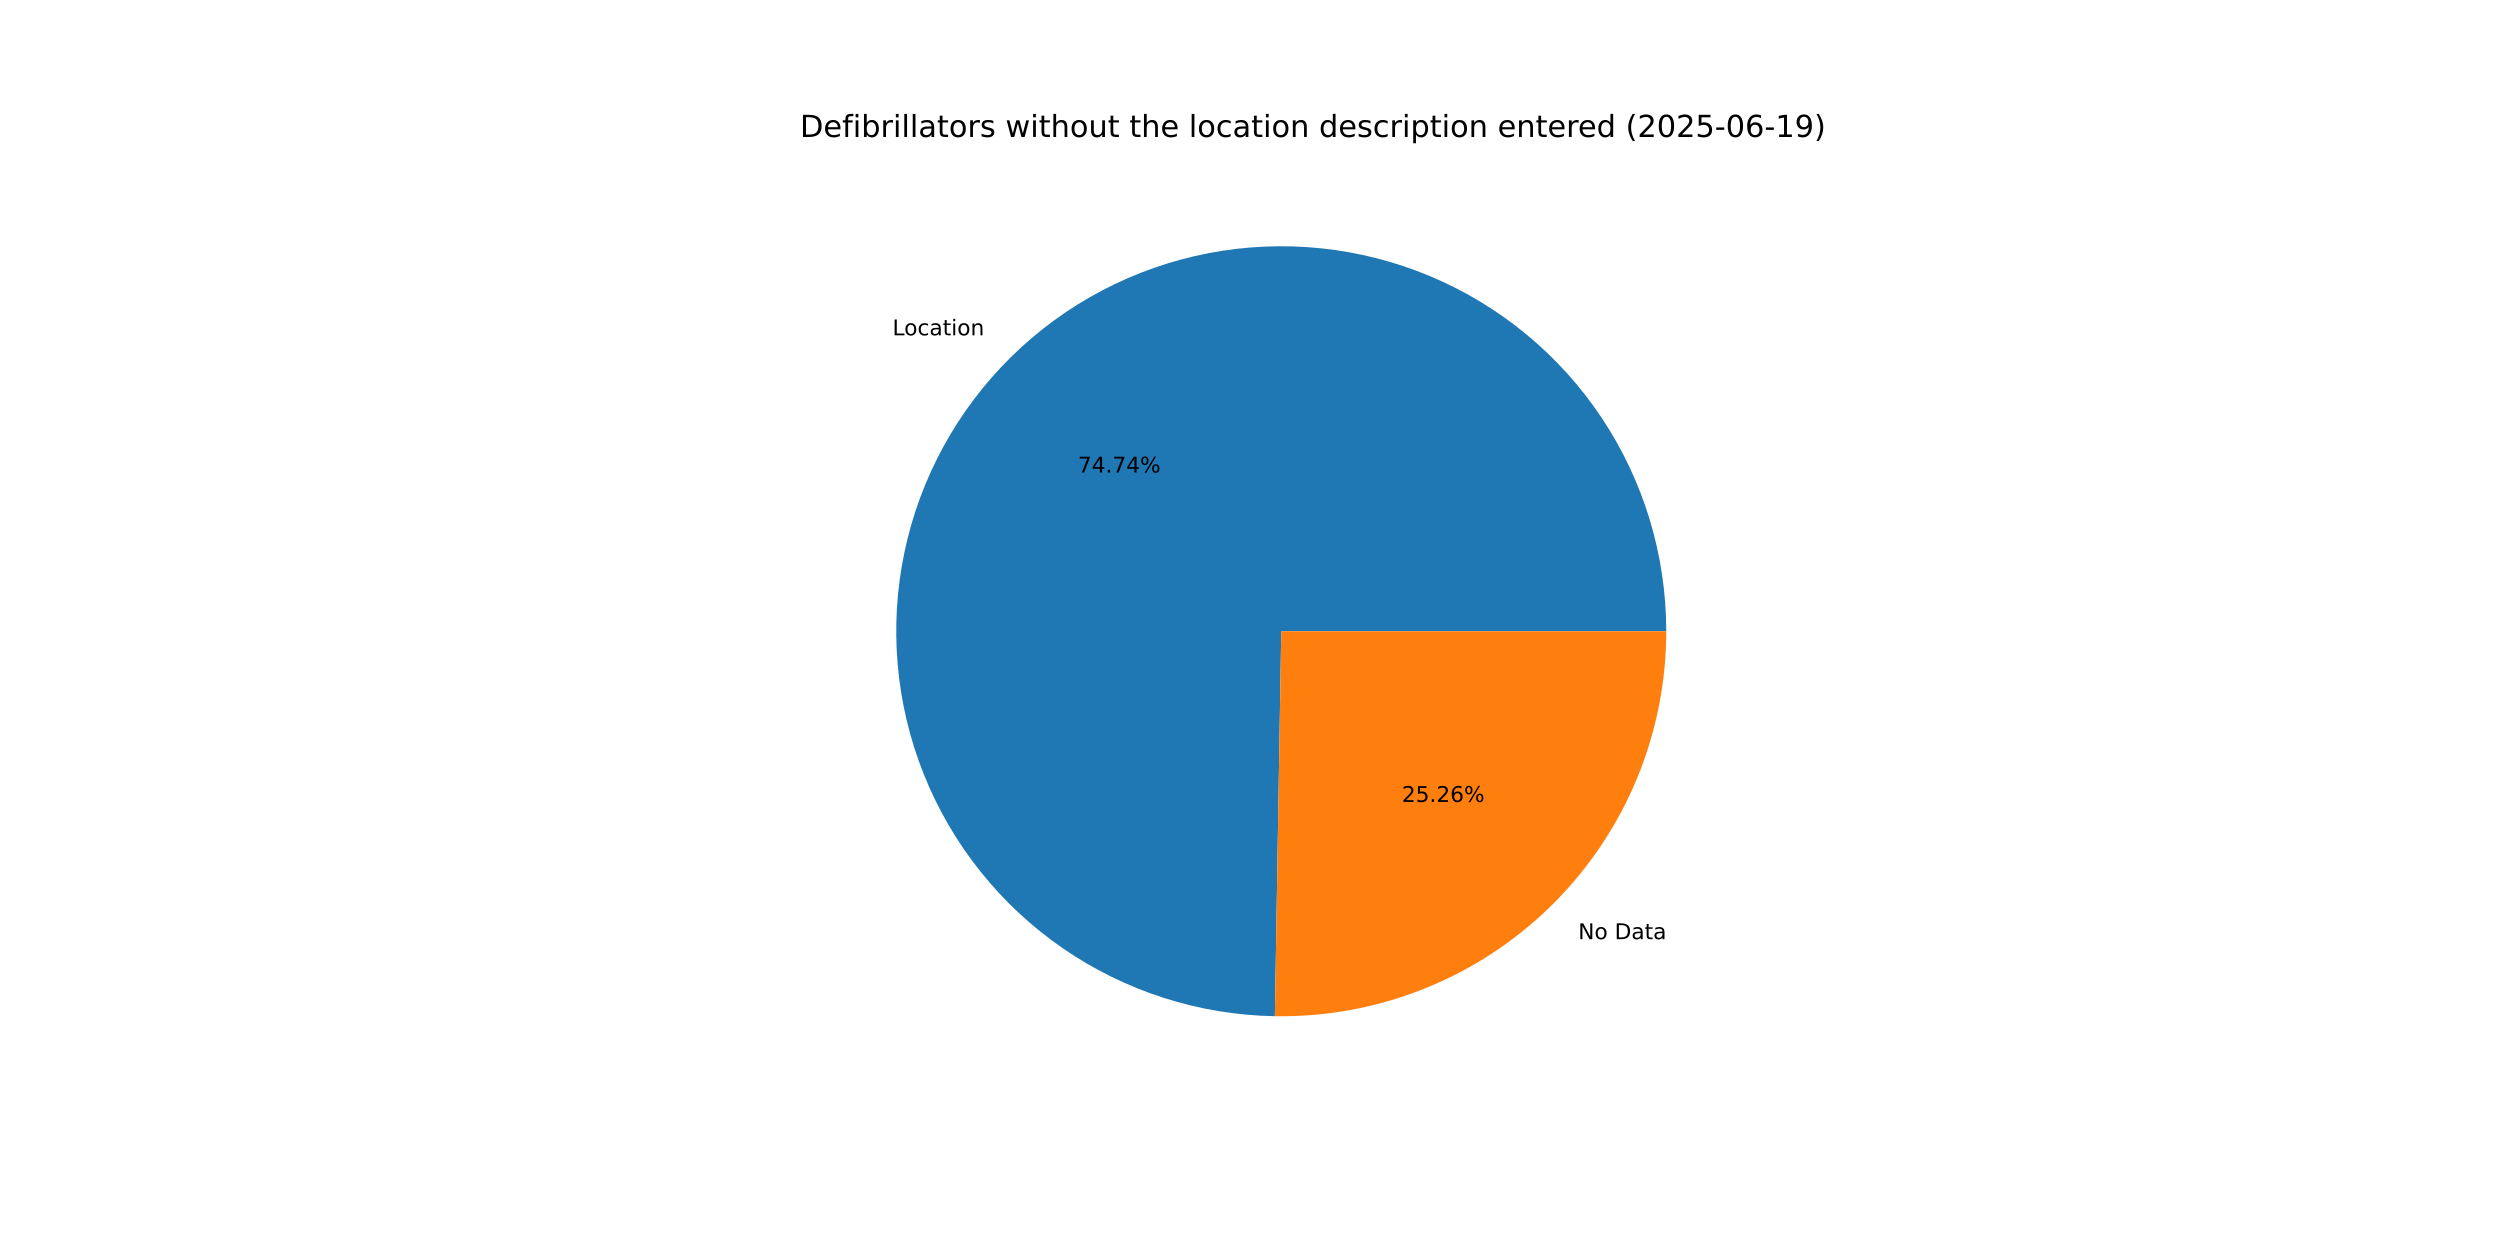
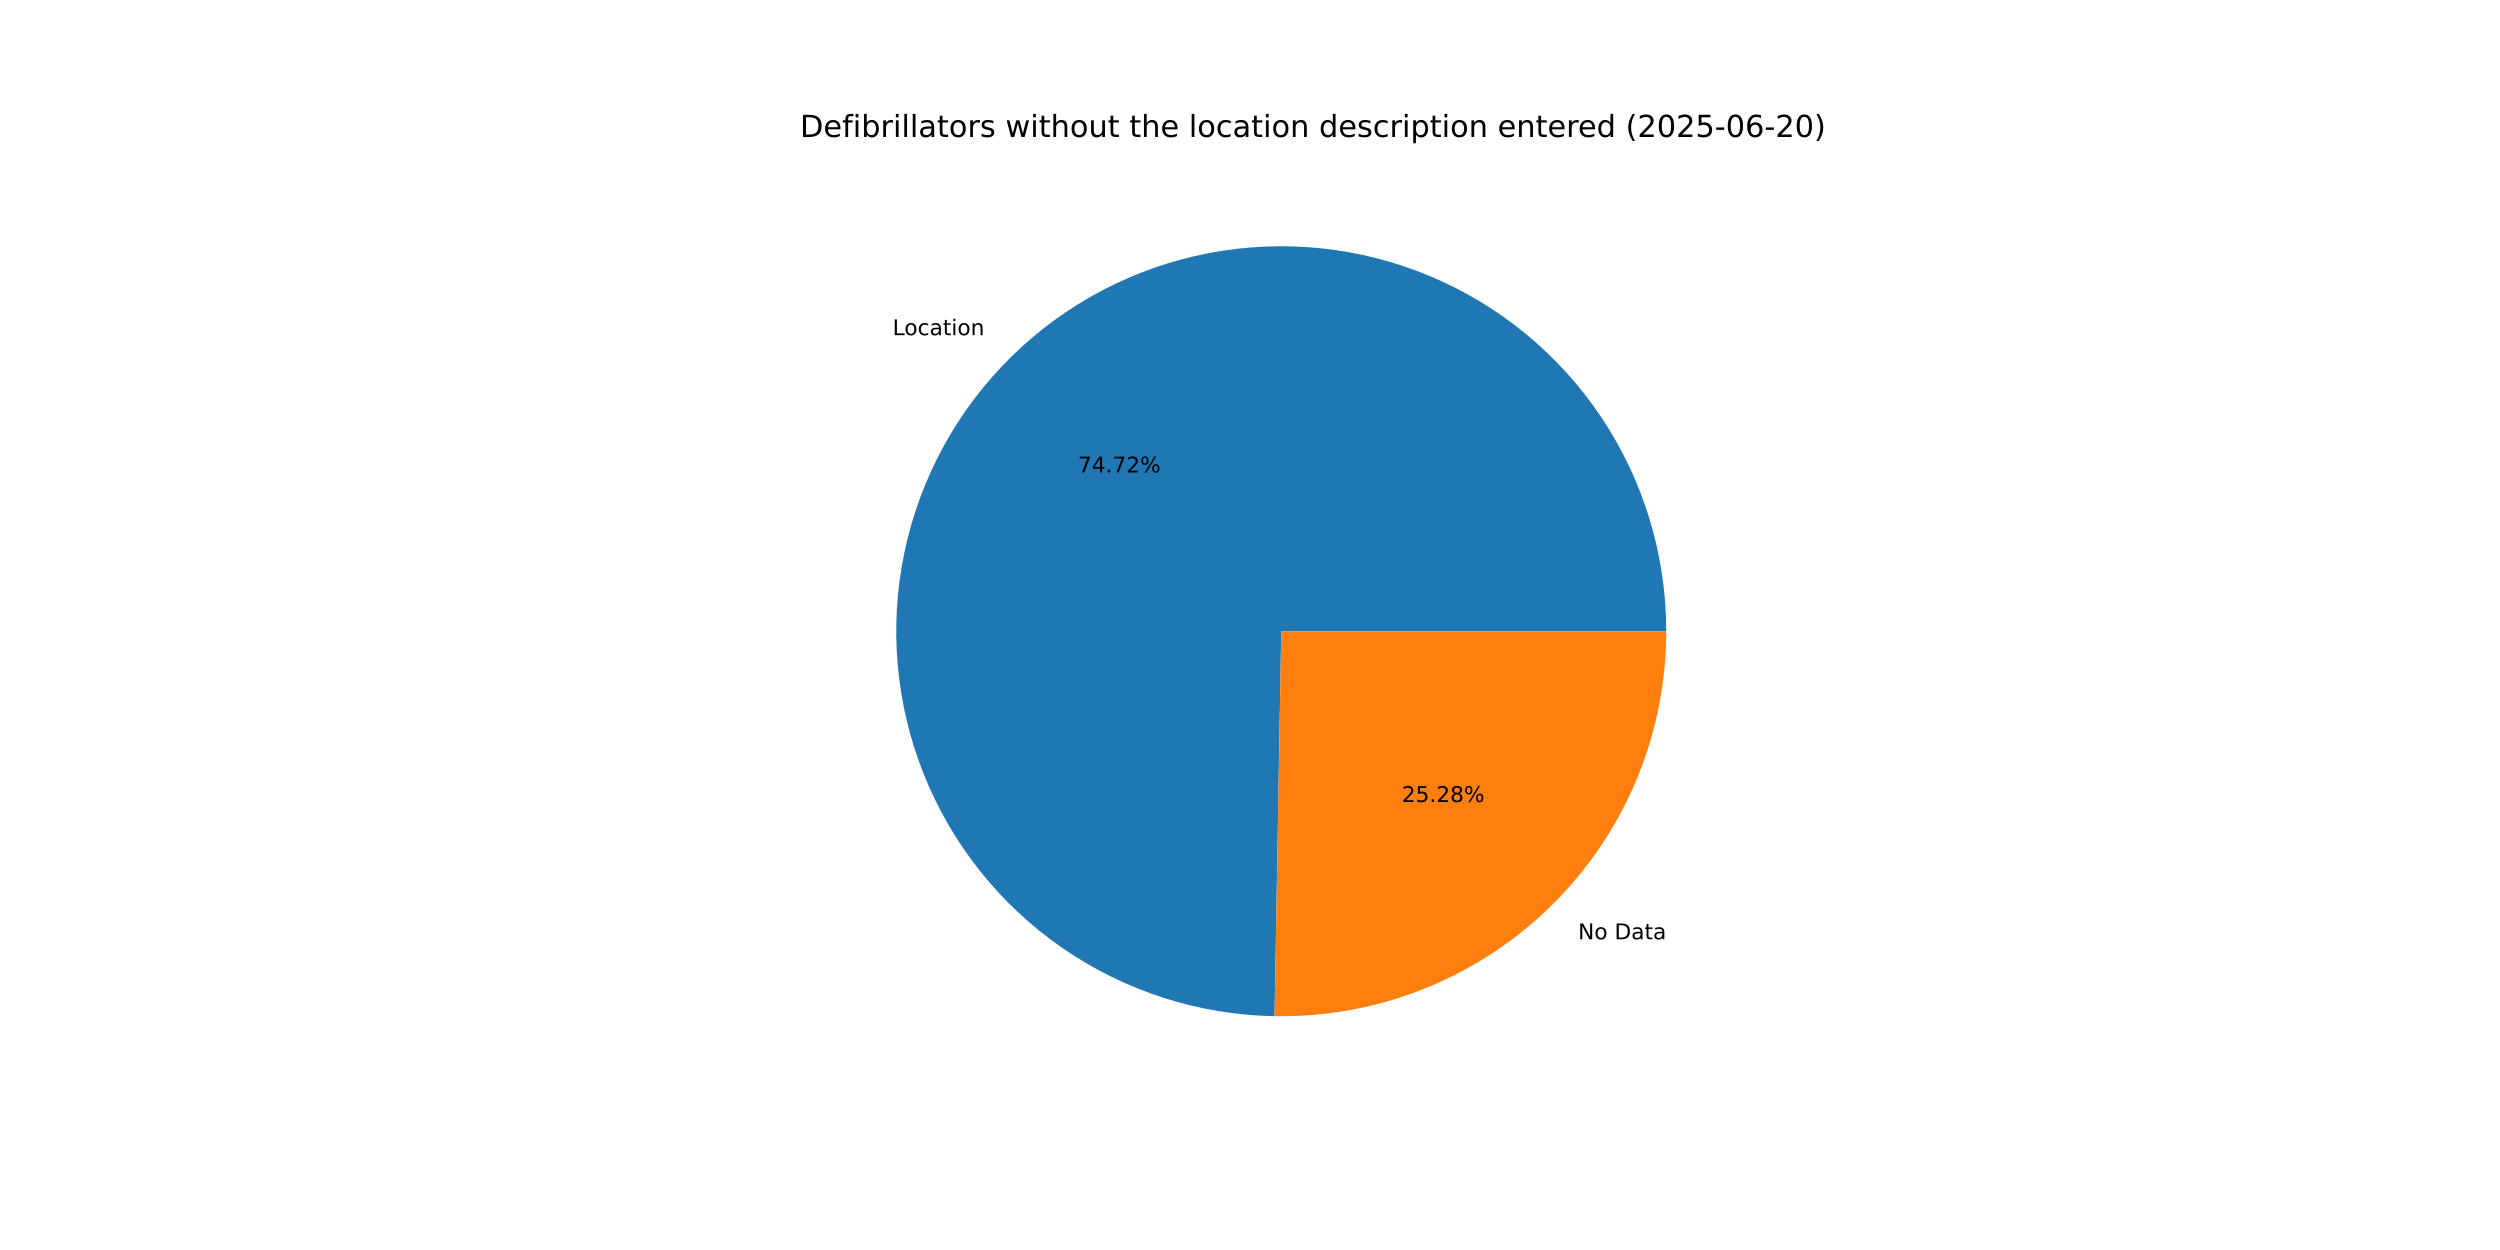
<svg xmlns="http://www.w3.org/2000/svg" xmlns:xlink="http://www.w3.org/1999/xlink" width="1152pt" height="576pt" viewBox="0 0 1152 576" version="1.1">
  <defs>
    <style type="text/css">*{stroke-linejoin: round; stroke-linecap: butt}</style>
  </defs>
  <g id="figure_1">
    <g id="patch_1">
      <path d="M 0 576  L 1152 576  L 1152 0  L 0 0  z " style="fill: #ffffff" />
    </g>
    <g id="axes_1">
      <g id="patch_2">
-         <path d="M 767.808 290.88  C 767.808 255.921 757.475 221.73 738.113 192.623  C 718.751 163.516 691.211 140.771 658.969 127.259  C 626.727 113.747 591.2 110.062 556.871 116.669  C 522.542 123.276 490.92 139.885 465.997 164.399  C 441.073 188.913 423.943 220.255 416.768 254.47  C 409.594 288.685 412.69 324.268 425.666 356.73  C 438.641 389.191 460.927 417.104 489.71 436.945  C 518.492 456.787 552.508 467.685 587.461 468.264  L 590.4 290.88  z " style="fill: #1f77b4" />
+         <path d="M 767.808 290.88  C 767.808 255.928 757.479 221.742 738.123 192.638  C 718.768 163.534 691.237 140.789 659.003 127.273  C 626.77 113.757 591.25 110.064 556.925 116.659  C 522.601 123.254 490.979 139.848 466.049 164.347  C 441.12 188.846 423.979 220.175 416.787 254.38  C 409.596 288.584 412.671 324.163 425.625 356.627  C 438.578 389.091 460.841 417.013 489.604 436.872  C 518.367 456.731 552.367 467.653 587.314 468.261  L 590.4 290.88  z " style="fill: #1f77b4" />
      </g>
      <g id="patch_3">
-         <path d="M 587.461 468.264  C 611.003 468.654 634.387 464.353 656.25 455.614  C 678.112 446.875 698.017 433.871 714.803 417.361  C 731.589 400.851 744.921 381.164 754.021 359.449  C 763.121 337.735 767.808 314.424 767.808 290.88  L 590.4 290.88  z " style="fill: #ff7f0e" />
+         <path d="M 587.314 468.261  C 610.867 468.671 634.268 464.385 656.147 455.655  C 678.026 446.925 697.949 433.924 714.751 417.413  C 731.552 400.901 744.897 381.207 754.007 359.483  C 763.116 337.759 767.808 314.437 767.808 290.88  L 590.4 290.88  z " style="fill: #ff7f0e" />
      </g>
      <g id="matplotlib.axis_1" />
      <g id="matplotlib.axis_2" />
      <g id="text_1">
-         <g transform="translate(411.2596 154.5102) scale(0.1 -0.1)">
+         <g transform="translate(411.3175 154.4533) scale(0.1 -0.1)">
          <defs>
            <path id="DejaVuSans-4c" d="M 628 4666  L 1259 4666  L 1259 531  L 3531 531  L 3531 0  L 628 0  L 628 4666  z " transform="scale(0.015625)" />
            <path id="DejaVuSans-6f" d="M 1959 3097  Q 1497 3097 1228 2736  Q 959 2375 959 1747  Q 959 1119 1226 758  Q 1494 397 1959 397  Q 2419 397 2687 759  Q 2956 1122 2956 1747  Q 2956 2369 2687 2733  Q 2419 3097 1959 3097  z M 1959 3584  Q 2709 3584 3137 3096  Q 3566 2609 3566 1747  Q 3566 888 3137 398  Q 2709 -91 1959 -91  Q 1206 -91 779 398  Q 353 888 353 1747  Q 353 2609 779 3096  Q 1206 3584 1959 3584  z " transform="scale(0.015625)" />
            <path id="DejaVuSans-63" d="M 3122 3366  L 3122 2828  Q 2878 2963 2633 3030  Q 2388 3097 2138 3097  Q 1578 3097 1268 2742  Q 959 2388 959 1747  Q 959 1106 1268 751  Q 1578 397 2138 397  Q 2388 397 2633 464  Q 2878 531 3122 666  L 3122 134  Q 2881 22 2623 -34  Q 2366 -91 2075 -91  Q 1284 -91 818 406  Q 353 903 353 1747  Q 353 2603 823 3093  Q 1294 3584 2113 3584  Q 2378 3584 2631 3529  Q 2884 3475 3122 3366  z " transform="scale(0.015625)" />
            <path id="DejaVuSans-61" d="M 2194 1759  Q 1497 1759 1228 1600  Q 959 1441 959 1056  Q 959 750 1161 570  Q 1363 391 1709 391  Q 2188 391 2477 730  Q 2766 1069 2766 1631  L 2766 1759  L 2194 1759  z M 3341 1997  L 3341 0  L 2766 0  L 2766 531  Q 2569 213 2275 61  Q 1981 -91 1556 -91  Q 1019 -91 701 211  Q 384 513 384 1019  Q 384 1609 779 1909  Q 1175 2209 1959 2209  L 2766 2209  L 2766 2266  Q 2766 2663 2505 2880  Q 2244 3097 1772 3097  Q 1472 3097 1187 3025  Q 903 2953 641 2809  L 641 3341  Q 956 3463 1253 3523  Q 1550 3584 1831 3584  Q 2591 3584 2966 3190  Q 3341 2797 3341 1997  z " transform="scale(0.015625)" />
            <path id="DejaVuSans-74" d="M 1172 4494  L 1172 3500  L 2356 3500  L 2356 3053  L 1172 3053  L 1172 1153  Q 1172 725 1289 603  Q 1406 481 1766 481  L 2356 481  L 2356 0  L 1766 0  Q 1100 0 847 248  Q 594 497 594 1153  L 594 3053  L 172 3053  L 172 3500  L 594 3500  L 594 4494  L 1172 4494  z " transform="scale(0.015625)" />
            <path id="DejaVuSans-69" d="M 603 3500  L 1178 3500  L 1178 0  L 603 0  L 603 3500  z M 603 4863  L 1178 4863  L 1178 4134  L 603 4134  L 603 4863  z " transform="scale(0.015625)" />
            <path id="DejaVuSans-6e" d="M 3513 2113  L 3513 0  L 2938 0  L 2938 2094  Q 2938 2591 2744 2837  Q 2550 3084 2163 3084  Q 1697 3084 1428 2787  Q 1159 2491 1159 1978  L 1159 0  L 581 0  L 581 3500  L 1159 3500  L 1159 2956  Q 1366 3272 1645 3428  Q 1925 3584 2291 3584  Q 2894 3584 3203 3211  Q 3513 2838 3513 2113  z " transform="scale(0.015625)" />
          </defs>
          <use xlink:href="#DejaVuSans-4c" />
          <use xlink:href="#DejaVuSans-6f" x="53.963" />
          <use xlink:href="#DejaVuSans-63" x="115.145" />
          <use xlink:href="#DejaVuSans-61" x="170.125" />
          <use xlink:href="#DejaVuSans-74" x="231.404" />
          <use xlink:href="#DejaVuSans-69" x="270.613" />
          <use xlink:href="#DejaVuSans-6f" x="298.396" />
          <use xlink:href="#DejaVuSans-6e" x="359.578" />
        </g>
      </g>
      <g id="text_2">
-         <g transform="translate(496.6933 217.7508) scale(0.1 -0.1)">
+         <g transform="translate(496.7248 217.7197) scale(0.1 -0.1)">
          <defs>
            <path id="DejaVuSans-37" d="M 525 4666  L 3525 4666  L 3525 4397  L 1831 0  L 1172 0  L 2766 4134  L 525 4134  L 525 4666  z " transform="scale(0.015625)" />
            <path id="DejaVuSans-34" d="M 2419 4116  L 825 1625  L 2419 1625  L 2419 4116  z M 2253 4666  L 3047 4666  L 3047 1625  L 3713 1625  L 3713 1100  L 3047 1100  L 3047 0  L 2419 0  L 2419 1100  L 313 1100  L 313 1709  L 2253 4666  z " transform="scale(0.015625)" />
            <path id="DejaVuSans-2e" d="M 684 794  L 1344 794  L 1344 0  L 684 0  L 684 794  z " transform="scale(0.015625)" />
+             <path id="DejaVuSans-32" d="M 1228 531  L 3431 531  L 3431 0  L 469 0  L 469 531  Q 828 903 1448 1529  Q 2069 2156 2228 2338  Q 2531 2678 2651 2914  Q 2772 3150 2772 3378  Q 2772 3750 2511 3984  Q 2250 4219 1831 4219  Q 1534 4219 1204 4116  Q 875 4013 500 3803  L 500 4441  Q 881 4594 1212 4672  Q 1544 4750 1819 4750  Q 2544 4750 2975 4387  Q 3406 4025 3406 3419  Q 3406 3131 3298 2873  Q 3191 2616 2906 2266  Q 2828 2175 2409 1742  Q 1991 1309 1228 531  z " transform="scale(0.015625)" />
            <path id="DejaVuSans-25" d="M 4653 2053  Q 4381 2053 4226 1822  Q 4072 1591 4072 1178  Q 4072 772 4226 539  Q 4381 306 4653 306  Q 4919 306 5073 539  Q 5228 772 5228 1178  Q 5228 1588 5073 1820  Q 4919 2053 4653 2053  z M 4653 2450  Q 5147 2450 5437 2106  Q 5728 1763 5728 1178  Q 5728 594 5436 251  Q 5144 -91 4653 -91  Q 4153 -91 3862 251  Q 3572 594 3572 1178  Q 3572 1766 3864 2108  Q 4156 2450 4653 2450  z M 1428 4353  Q 1159 4353 1004 4120  Q 850 3888 850 3481  Q 850 3069 1003 2837  Q 1156 2606 1428 2606  Q 1700 2606 1854 2837  Q 2009 3069 2009 3481  Q 2009 3884 1853 4118  Q 1697 4353 1428 4353  z M 4250 4750  L 4750 4750  L 1831 -91  L 1331 -91  L 4250 4750  z M 1428 4750  Q 1922 4750 2215 4408  Q 2509 4066 2509 3481  Q 2509 2891 2217 2550  Q 1925 2209 1428 2209  Q 931 2209 642 2551  Q 353 2894 353 3481  Q 353 4063 643 4406  Q 934 4750 1428 4750  z " transform="scale(0.015625)" />
          </defs>
          <use xlink:href="#DejaVuSans-37" />
          <use xlink:href="#DejaVuSans-34" x="63.623" />
          <use xlink:href="#DejaVuSans-2e" x="127.246" />
          <use xlink:href="#DejaVuSans-37" x="159.033" />
-           <use xlink:href="#DejaVuSans-34" x="222.656" />
+           <use xlink:href="#DejaVuSans-32" x="222.656" />
          <use xlink:href="#DejaVuSans-25" x="286.279" />
        </g>
      </g>
      <g id="text_3">
-         <g transform="translate(727.2435 432.7685) scale(0.1 -0.1)">
+         <g transform="translate(727.1856 432.8254) scale(0.1 -0.1)">
          <defs>
            <path id="DejaVuSans-4e" d="M 628 4666  L 1478 4666  L 3547 763  L 3547 4666  L 4159 4666  L 4159 0  L 3309 0  L 1241 3903  L 1241 0  L 628 0  L 628 4666  z " transform="scale(0.015625)" />
            <path id="DejaVuSans-20" transform="scale(0.015625)" />
            <path id="DejaVuSans-44" d="M 1259 4147  L 1259 519  L 2022 519  Q 2988 519 3436 956  Q 3884 1394 3884 2338  Q 3884 3275 3436 3711  Q 2988 4147 2022 4147  L 1259 4147  z M 628 4666  L 1925 4666  Q 3281 4666 3915 4102  Q 4550 3538 4550 2338  Q 4550 1131 3912 565  Q 3275 0 1925 0  L 628 0  L 628 4666  z " transform="scale(0.015625)" />
          </defs>
          <use xlink:href="#DejaVuSans-4e" />
          <use xlink:href="#DejaVuSans-6f" x="74.805" />
          <use xlink:href="#DejaVuSans-20" x="135.986" />
          <use xlink:href="#DejaVuSans-44" x="167.773" />
          <use xlink:href="#DejaVuSans-61" x="244.775" />
          <use xlink:href="#DejaVuSans-74" x="306.055" />
          <use xlink:href="#DejaVuSans-61" x="345.264" />
        </g>
      </g>
      <g id="text_4">
-         <g transform="translate(645.9771 369.528) scale(0.1 -0.1)">
+         <g transform="translate(645.9455 369.559) scale(0.1 -0.1)">
          <defs>
-             <path id="DejaVuSans-32" d="M 1228 531  L 3431 531  L 3431 0  L 469 0  L 469 531  Q 828 903 1448 1529  Q 2069 2156 2228 2338  Q 2531 2678 2651 2914  Q 2772 3150 2772 3378  Q 2772 3750 2511 3984  Q 2250 4219 1831 4219  Q 1534 4219 1204 4116  Q 875 4013 500 3803  L 500 4441  Q 881 4594 1212 4672  Q 1544 4750 1819 4750  Q 2544 4750 2975 4387  Q 3406 4025 3406 3419  Q 3406 3131 3298 2873  Q 3191 2616 2906 2266  Q 2828 2175 2409 1742  Q 1991 1309 1228 531  z " transform="scale(0.015625)" />
            <path id="DejaVuSans-35" d="M 691 4666  L 3169 4666  L 3169 4134  L 1269 4134  L 1269 2991  Q 1406 3038 1543 3061  Q 1681 3084 1819 3084  Q 2600 3084 3056 2656  Q 3513 2228 3513 1497  Q 3513 744 3044 326  Q 2575 -91 1722 -91  Q 1428 -91 1123 -41  Q 819 9 494 109  L 494 744  Q 775 591 1075 516  Q 1375 441 1709 441  Q 2250 441 2565 725  Q 2881 1009 2881 1497  Q 2881 1984 2565 2268  Q 2250 2553 1709 2553  Q 1456 2553 1204 2497  Q 953 2441 691 2322  L 691 4666  z " transform="scale(0.015625)" />
-             <path id="DejaVuSans-36" d="M 2113 2584  Q 1688 2584 1439 2293  Q 1191 2003 1191 1497  Q 1191 994 1439 701  Q 1688 409 2113 409  Q 2538 409 2786 701  Q 3034 994 3034 1497  Q 3034 2003 2786 2293  Q 2538 2584 2113 2584  z M 3366 4563  L 3366 3988  Q 3128 4100 2886 4159  Q 2644 4219 2406 4219  Q 1781 4219 1451 3797  Q 1122 3375 1075 2522  Q 1259 2794 1537 2939  Q 1816 3084 2150 3084  Q 2853 3084 3261 2657  Q 3669 2231 3669 1497  Q 3669 778 3244 343  Q 2819 -91 2113 -91  Q 1303 -91 875 529  Q 447 1150 447 2328  Q 447 3434 972 4092  Q 1497 4750 2381 4750  Q 2619 4750 2861 4703  Q 3103 4656 3366 4563  z " transform="scale(0.015625)" />
+             <path id="DejaVuSans-38" d="M 2034 2216  Q 1584 2216 1326 1975  Q 1069 1734 1069 1313  Q 1069 891 1326 650  Q 1584 409 2034 409  Q 2484 409 2743 651  Q 3003 894 3003 1313  Q 3003 1734 2745 1975  Q 2488 2216 2034 2216  z M 1403 2484  Q 997 2584 770 2862  Q 544 3141 544 3541  Q 544 4100 942 4425  Q 1341 4750 2034 4750  Q 2731 4750 3128 4425  Q 3525 4100 3525 3541  Q 3525 3141 3298 2862  Q 3072 2584 2669 2484  Q 3125 2378 3379 2068  Q 3634 1759 3634 1313  Q 3634 634 3220 271  Q 2806 -91 2034 -91  Q 1263 -91 848 271  Q 434 634 434 1313  Q 434 1759 690 2068  Q 947 2378 1403 2484  z M 1172 3481  Q 1172 3119 1398 2916  Q 1625 2713 2034 2713  Q 2441 2713 2670 2916  Q 2900 3119 2900 3481  Q 2900 3844 2670 4047  Q 2441 4250 2034 4250  Q 1625 4250 1398 4047  Q 1172 3844 1172 3481  z " transform="scale(0.015625)" />
          </defs>
          <use xlink:href="#DejaVuSans-32" />
          <use xlink:href="#DejaVuSans-35" x="63.623" />
          <use xlink:href="#DejaVuSans-2e" x="127.246" />
          <use xlink:href="#DejaVuSans-32" x="159.033" />
-           <use xlink:href="#DejaVuSans-36" x="222.656" />
+           <use xlink:href="#DejaVuSans-38" x="222.656" />
          <use xlink:href="#DejaVuSans-25" x="286.279" />
        </g>
      </g>
      <g id="text_5">
        <g transform="translate(368.64 63.12) scale(0.14 -0.14)">
          <defs>
            <path id="DejaVuSans-65" d="M 3597 1894  L 3597 1613  L 953 1613  Q 991 1019 1311 708  Q 1631 397 2203 397  Q 2534 397 2845 478  Q 3156 559 3463 722  L 3463 178  Q 3153 47 2828 -22  Q 2503 -91 2169 -91  Q 1331 -91 842 396  Q 353 884 353 1716  Q 353 2575 817 3079  Q 1281 3584 2069 3584  Q 2775 3584 3186 3129  Q 3597 2675 3597 1894  z M 3022 2063  Q 3016 2534 2758 2815  Q 2500 3097 2075 3097  Q 1594 3097 1305 2825  Q 1016 2553 972 2059  L 3022 2063  z " transform="scale(0.015625)" />
            <path id="DejaVuSans-66" d="M 2375 4863  L 2375 4384  L 1825 4384  Q 1516 4384 1395 4259  Q 1275 4134 1275 3809  L 1275 3500  L 2222 3500  L 2222 3053  L 1275 3053  L 1275 0  L 697 0  L 697 3053  L 147 3053  L 147 3500  L 697 3500  L 697 3744  Q 697 4328 969 4595  Q 1241 4863 1831 4863  L 2375 4863  z " transform="scale(0.015625)" />
            <path id="DejaVuSans-62" d="M 3116 1747  Q 3116 2381 2855 2742  Q 2594 3103 2138 3103  Q 1681 3103 1420 2742  Q 1159 2381 1159 1747  Q 1159 1113 1420 752  Q 1681 391 2138 391  Q 2594 391 2855 752  Q 3116 1113 3116 1747  z M 1159 2969  Q 1341 3281 1617 3432  Q 1894 3584 2278 3584  Q 2916 3584 3314 3078  Q 3713 2572 3713 1747  Q 3713 922 3314 415  Q 2916 -91 2278 -91  Q 1894 -91 1617 61  Q 1341 213 1159 525  L 1159 0  L 581 0  L 581 4863  L 1159 4863  L 1159 2969  z " transform="scale(0.015625)" />
            <path id="DejaVuSans-72" d="M 2631 2963  Q 2534 3019 2420 3045  Q 2306 3072 2169 3072  Q 1681 3072 1420 2755  Q 1159 2438 1159 1844  L 1159 0  L 581 0  L 581 3500  L 1159 3500  L 1159 2956  Q 1341 3275 1631 3429  Q 1922 3584 2338 3584  Q 2397 3584 2469 3576  Q 2541 3569 2628 3553  L 2631 2963  z " transform="scale(0.015625)" />
            <path id="DejaVuSans-6c" d="M 603 4863  L 1178 4863  L 1178 0  L 603 0  L 603 4863  z " transform="scale(0.015625)" />
            <path id="DejaVuSans-73" d="M 2834 3397  L 2834 2853  Q 2591 2978 2328 3040  Q 2066 3103 1784 3103  Q 1356 3103 1142 2972  Q 928 2841 928 2578  Q 928 2378 1081 2264  Q 1234 2150 1697 2047  L 1894 2003  Q 2506 1872 2764 1633  Q 3022 1394 3022 966  Q 3022 478 2636 193  Q 2250 -91 1575 -91  Q 1294 -91 989 -36  Q 684 19 347 128  L 347 722  Q 666 556 975 473  Q 1284 391 1588 391  Q 1994 391 2212 530  Q 2431 669 2431 922  Q 2431 1156 2273 1281  Q 2116 1406 1581 1522  L 1381 1569  Q 847 1681 609 1914  Q 372 2147 372 2553  Q 372 3047 722 3315  Q 1072 3584 1716 3584  Q 2034 3584 2315 3537  Q 2597 3491 2834 3397  z " transform="scale(0.015625)" />
            <path id="DejaVuSans-77" d="M 269 3500  L 844 3500  L 1563 769  L 2278 3500  L 2956 3500  L 3675 769  L 4391 3500  L 4966 3500  L 4050 0  L 3372 0  L 2619 2869  L 1863 0  L 1184 0  L 269 3500  z " transform="scale(0.015625)" />
            <path id="DejaVuSans-68" d="M 3513 2113  L 3513 0  L 2938 0  L 2938 2094  Q 2938 2591 2744 2837  Q 2550 3084 2163 3084  Q 1697 3084 1428 2787  Q 1159 2491 1159 1978  L 1159 0  L 581 0  L 581 4863  L 1159 4863  L 1159 2956  Q 1366 3272 1645 3428  Q 1925 3584 2291 3584  Q 2894 3584 3203 3211  Q 3513 2838 3513 2113  z " transform="scale(0.015625)" />
            <path id="DejaVuSans-75" d="M 544 1381  L 544 3500  L 1119 3500  L 1119 1403  Q 1119 906 1312 657  Q 1506 409 1894 409  Q 2359 409 2629 706  Q 2900 1003 2900 1516  L 2900 3500  L 3475 3500  L 3475 0  L 2900 0  L 2900 538  Q 2691 219 2414 64  Q 2138 -91 1772 -91  Q 1169 -91 856 284  Q 544 659 544 1381  z M 1991 3584  L 1991 3584  z " transform="scale(0.015625)" />
            <path id="DejaVuSans-64" d="M 2906 2969  L 2906 4863  L 3481 4863  L 3481 0  L 2906 0  L 2906 525  Q 2725 213 2448 61  Q 2172 -91 1784 -91  Q 1150 -91 751 415  Q 353 922 353 1747  Q 353 2572 751 3078  Q 1150 3584 1784 3584  Q 2172 3584 2448 3432  Q 2725 3281 2906 2969  z M 947 1747  Q 947 1113 1208 752  Q 1469 391 1925 391  Q 2381 391 2643 752  Q 2906 1113 2906 1747  Q 2906 2381 2643 2742  Q 2381 3103 1925 3103  Q 1469 3103 1208 2742  Q 947 2381 947 1747  z " transform="scale(0.015625)" />
            <path id="DejaVuSans-70" d="M 1159 525  L 1159 -1331  L 581 -1331  L 581 3500  L 1159 3500  L 1159 2969  Q 1341 3281 1617 3432  Q 1894 3584 2278 3584  Q 2916 3584 3314 3078  Q 3713 2572 3713 1747  Q 3713 922 3314 415  Q 2916 -91 2278 -91  Q 1894 -91 1617 61  Q 1341 213 1159 525  z M 3116 1747  Q 3116 2381 2855 2742  Q 2594 3103 2138 3103  Q 1681 3103 1420 2742  Q 1159 2381 1159 1747  Q 1159 1113 1420 752  Q 1681 391 2138 391  Q 2594 391 2855 752  Q 3116 1113 3116 1747  z " transform="scale(0.015625)" />
            <path id="DejaVuSans-28" d="M 1984 4856  Q 1566 4138 1362 3434  Q 1159 2731 1159 2009  Q 1159 1288 1364 580  Q 1569 -128 1984 -844  L 1484 -844  Q 1016 -109 783 600  Q 550 1309 550 2009  Q 550 2706 781 3412  Q 1013 4119 1484 4856  L 1984 4856  z " transform="scale(0.015625)" />
            <path id="DejaVuSans-30" d="M 2034 4250  Q 1547 4250 1301 3770  Q 1056 3291 1056 2328  Q 1056 1369 1301 889  Q 1547 409 2034 409  Q 2525 409 2770 889  Q 3016 1369 3016 2328  Q 3016 3291 2770 3770  Q 2525 4250 2034 4250  z M 2034 4750  Q 2819 4750 3233 4129  Q 3647 3509 3647 2328  Q 3647 1150 3233 529  Q 2819 -91 2034 -91  Q 1250 -91 836 529  Q 422 1150 422 2328  Q 422 3509 836 4129  Q 1250 4750 2034 4750  z " transform="scale(0.015625)" />
            <path id="DejaVuSans-2d" d="M 313 2009  L 1997 2009  L 1997 1497  L 313 1497  L 313 2009  z " transform="scale(0.015625)" />
-             <path id="DejaVuSans-31" d="M 794 531  L 1825 531  L 1825 4091  L 703 3866  L 703 4441  L 1819 4666  L 2450 4666  L 2450 531  L 3481 531  L 3481 0  L 794 0  L 794 531  z " transform="scale(0.015625)" />
-             <path id="DejaVuSans-39" d="M 703 97  L 703 672  Q 941 559 1184 500  Q 1428 441 1663 441  Q 2288 441 2617 861  Q 2947 1281 2994 2138  Q 2813 1869 2534 1725  Q 2256 1581 1919 1581  Q 1219 1581 811 2004  Q 403 2428 403 3163  Q 403 3881 828 4315  Q 1253 4750 1959 4750  Q 2769 4750 3195 4129  Q 3622 3509 3622 2328  Q 3622 1225 3098 567  Q 2575 -91 1691 -91  Q 1453 -91 1209 -44  Q 966 3 703 97  z M 1959 2075  Q 2384 2075 2632 2365  Q 2881 2656 2881 3163  Q 2881 3666 2632 3958  Q 2384 4250 1959 4250  Q 1534 4250 1286 3958  Q 1038 3666 1038 3163  Q 1038 2656 1286 2365  Q 1534 2075 1959 2075  z " transform="scale(0.015625)" />
+             <path id="DejaVuSans-36" d="M 2113 2584  Q 1688 2584 1439 2293  Q 1191 2003 1191 1497  Q 1191 994 1439 701  Q 1688 409 2113 409  Q 2538 409 2786 701  Q 3034 994 3034 1497  Q 3034 2003 2786 2293  Q 2538 2584 2113 2584  z M 3366 4563  L 3366 3988  Q 3128 4100 2886 4159  Q 2644 4219 2406 4219  Q 1781 4219 1451 3797  Q 1122 3375 1075 2522  Q 1259 2794 1537 2939  Q 1816 3084 2150 3084  Q 2853 3084 3261 2657  Q 3669 2231 3669 1497  Q 3669 778 3244 343  Q 2819 -91 2113 -91  Q 1303 -91 875 529  Q 447 1150 447 2328  Q 447 3434 972 4092  Q 1497 4750 2381 4750  Q 2619 4750 2861 4703  Q 3103 4656 3366 4563  z " transform="scale(0.015625)" />
            <path id="DejaVuSans-29" d="M 513 4856  L 1013 4856  Q 1481 4119 1714 3412  Q 1947 2706 1947 2009  Q 1947 1309 1714 600  Q 1481 -109 1013 -844  L 513 -844  Q 928 -128 1133 580  Q 1338 1288 1338 2009  Q 1338 2731 1133 3434  Q 928 4138 513 4856  z " transform="scale(0.015625)" />
          </defs>
          <use xlink:href="#DejaVuSans-44" />
          <use xlink:href="#DejaVuSans-65" x="77.002" />
          <use xlink:href="#DejaVuSans-66" x="138.525" />
          <use xlink:href="#DejaVuSans-69" x="173.73" />
          <use xlink:href="#DejaVuSans-62" x="201.514" />
          <use xlink:href="#DejaVuSans-72" x="264.99" />
          <use xlink:href="#DejaVuSans-69" x="306.104" />
          <use xlink:href="#DejaVuSans-6c" x="333.887" />
          <use xlink:href="#DejaVuSans-6c" x="361.67" />
          <use xlink:href="#DejaVuSans-61" x="389.453" />
          <use xlink:href="#DejaVuSans-74" x="450.732" />
          <use xlink:href="#DejaVuSans-6f" x="489.941" />
          <use xlink:href="#DejaVuSans-72" x="551.123" />
          <use xlink:href="#DejaVuSans-73" x="592.236" />
          <use xlink:href="#DejaVuSans-20" x="644.336" />
          <use xlink:href="#DejaVuSans-77" x="676.123" />
          <use xlink:href="#DejaVuSans-69" x="757.91" />
          <use xlink:href="#DejaVuSans-74" x="785.693" />
          <use xlink:href="#DejaVuSans-68" x="824.902" />
          <use xlink:href="#DejaVuSans-6f" x="888.281" />
          <use xlink:href="#DejaVuSans-75" x="949.463" />
          <use xlink:href="#DejaVuSans-74" x="1012.842" />
          <use xlink:href="#DejaVuSans-20" x="1052.051" />
          <use xlink:href="#DejaVuSans-74" x="1083.838" />
          <use xlink:href="#DejaVuSans-68" x="1123.047" />
          <use xlink:href="#DejaVuSans-65" x="1186.426" />
          <use xlink:href="#DejaVuSans-20" x="1247.949" />
          <use xlink:href="#DejaVuSans-6c" x="1279.736" />
          <use xlink:href="#DejaVuSans-6f" x="1307.52" />
          <use xlink:href="#DejaVuSans-63" x="1368.701" />
          <use xlink:href="#DejaVuSans-61" x="1423.682" />
          <use xlink:href="#DejaVuSans-74" x="1484.961" />
          <use xlink:href="#DejaVuSans-69" x="1524.17" />
          <use xlink:href="#DejaVuSans-6f" x="1551.953" />
          <use xlink:href="#DejaVuSans-6e" x="1613.135" />
          <use xlink:href="#DejaVuSans-20" x="1676.514" />
          <use xlink:href="#DejaVuSans-64" x="1708.301" />
          <use xlink:href="#DejaVuSans-65" x="1771.777" />
          <use xlink:href="#DejaVuSans-73" x="1833.301" />
          <use xlink:href="#DejaVuSans-63" x="1885.4" />
          <use xlink:href="#DejaVuSans-72" x="1940.381" />
          <use xlink:href="#DejaVuSans-69" x="1981.494" />
          <use xlink:href="#DejaVuSans-70" x="2009.277" />
          <use xlink:href="#DejaVuSans-74" x="2072.754" />
          <use xlink:href="#DejaVuSans-69" x="2111.963" />
          <use xlink:href="#DejaVuSans-6f" x="2139.746" />
          <use xlink:href="#DejaVuSans-6e" x="2200.928" />
          <use xlink:href="#DejaVuSans-20" x="2264.307" />
          <use xlink:href="#DejaVuSans-65" x="2296.094" />
          <use xlink:href="#DejaVuSans-6e" x="2357.617" />
          <use xlink:href="#DejaVuSans-74" x="2420.996" />
          <use xlink:href="#DejaVuSans-65" x="2460.205" />
          <use xlink:href="#DejaVuSans-72" x="2521.729" />
          <use xlink:href="#DejaVuSans-65" x="2560.592" />
          <use xlink:href="#DejaVuSans-64" x="2622.115" />
          <use xlink:href="#DejaVuSans-20" x="2685.592" />
          <use xlink:href="#DejaVuSans-28" x="2717.379" />
          <use xlink:href="#DejaVuSans-32" x="2756.393" />
          <use xlink:href="#DejaVuSans-30" x="2820.016" />
          <use xlink:href="#DejaVuSans-32" x="2883.639" />
          <use xlink:href="#DejaVuSans-35" x="2947.262" />
          <use xlink:href="#DejaVuSans-2d" x="3010.885" />
          <use xlink:href="#DejaVuSans-30" x="3046.969" />
          <use xlink:href="#DejaVuSans-36" x="3110.592" />
          <use xlink:href="#DejaVuSans-2d" x="3174.215" />
-           <use xlink:href="#DejaVuSans-31" x="3210.299" />
-           <use xlink:href="#DejaVuSans-39" x="3273.922" />
+           <use xlink:href="#DejaVuSans-32" x="3210.299" />
+           <use xlink:href="#DejaVuSans-30" x="3273.922" />
          <use xlink:href="#DejaVuSans-29" x="3337.545" />
        </g>
      </g>
    </g>
  </g>
</svg>
